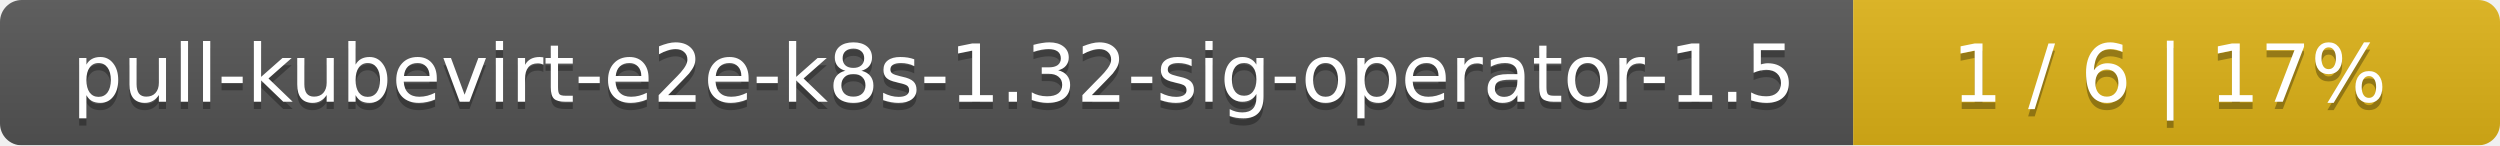
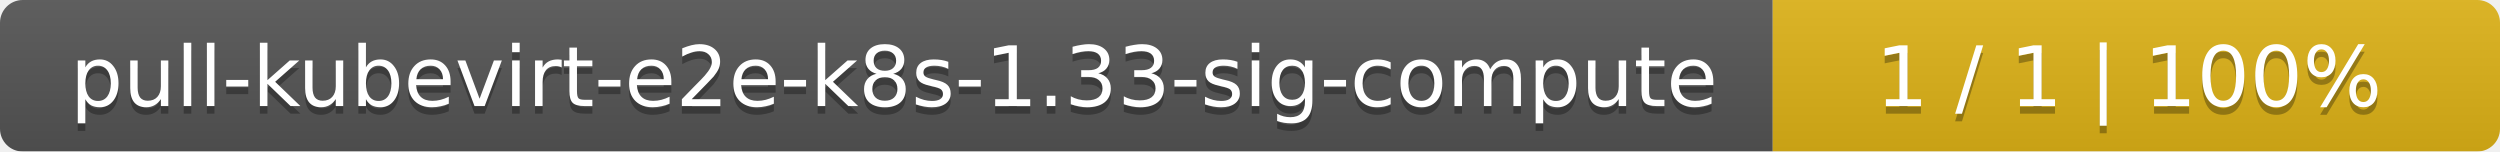
- <svg xmlns="http://www.w3.org/2000/svg" width="344" height="20">
+ <svg xmlns="http://www.w3.org/2000/svg" width="330" height="20">
  <linearGradient id="smooth" x2="0" y2="100%">
    <stop offset="0" stop-color="#bbb" stop-opacity=".1" />
    <stop offset="1" stop-opacity=".1" />
  </linearGradient>
  <mask id="round">
-     <rect width="344" height="20" rx="3" fill="#fff" />
+     <rect width="330" height="20" rx="3" fill="#fff" />
  </mask>
  <g mask="url(#round)">
-     <rect width="255" height="20" fill="#555" />
-     <rect x="255" width="89" height="20" fill="#dfb317" />
-     <rect width="344" height="20" fill="url(#smooth)" />
+     <rect width="234" height="20" fill="#555" />
+     <rect x="234" width="96" height="20" fill="#dfb317" />
+     <rect width="330" height="20" fill="url(#smooth)" />
  </g>
  <g fill="#fff" text-anchor="middle" font-family="DejaVu Sans,Verdana,Geneva,sans-serif" font-size="11">
-     <text x="128.5" y="15" fill="#010101" fill-opacity=".3">pull-kubevirt-e2e-k8s-1.32-sig-operator-1.5</text>
-     <text x="128.5" y="14">pull-kubevirt-e2e-k8s-1.32-sig-operator-1.5</text>
-     <text x="298.5" y="15" fill="#010101" fill-opacity=".3">1 / 6    |    17%</text>
-     <text x="298.5" y="14">1 / 6    |    17%</text>
+     <text x="118" y="15" fill="#010101" fill-opacity=".3">pull-kubevirt-e2e-k8s-1.33-sig-compute</text>
+     <text x="118" y="14">pull-kubevirt-e2e-k8s-1.33-sig-compute</text>
+     <text x="281" y="15" fill="#010101" fill-opacity=".3">1 / 1    |    100%</text>
+     <text x="281" y="14">1 / 1    |    100%</text>
  </g>
</svg>
